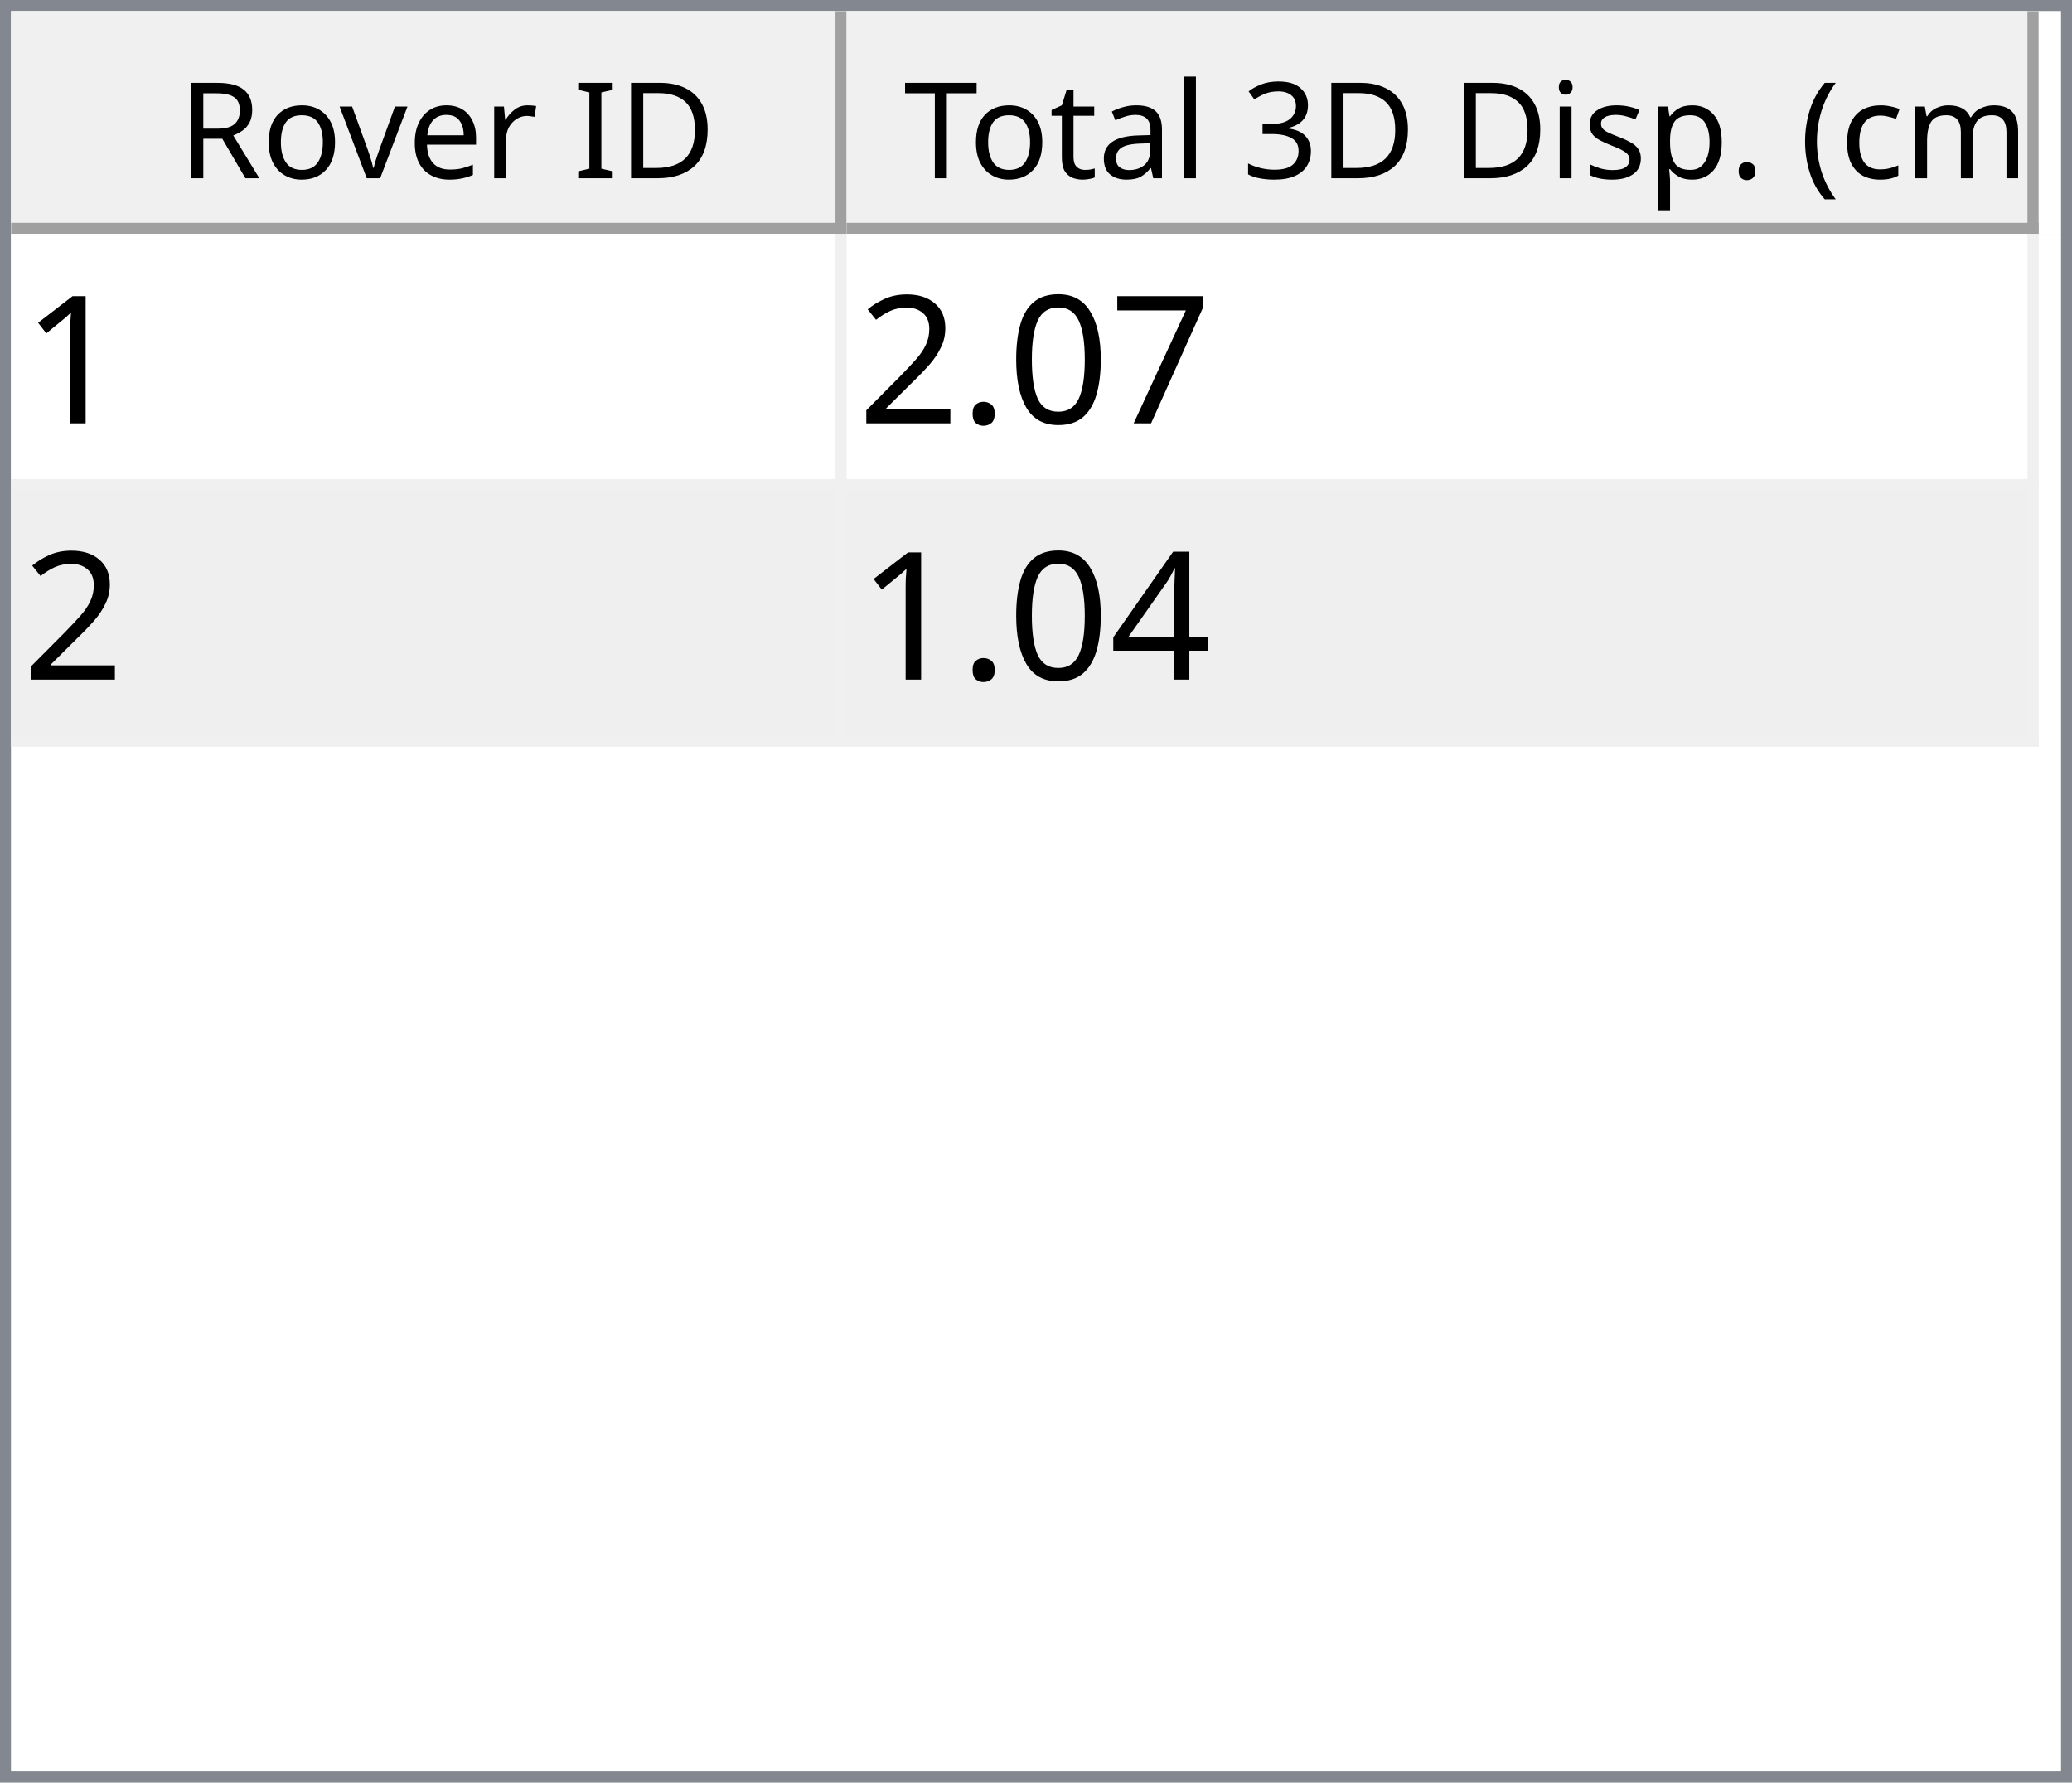
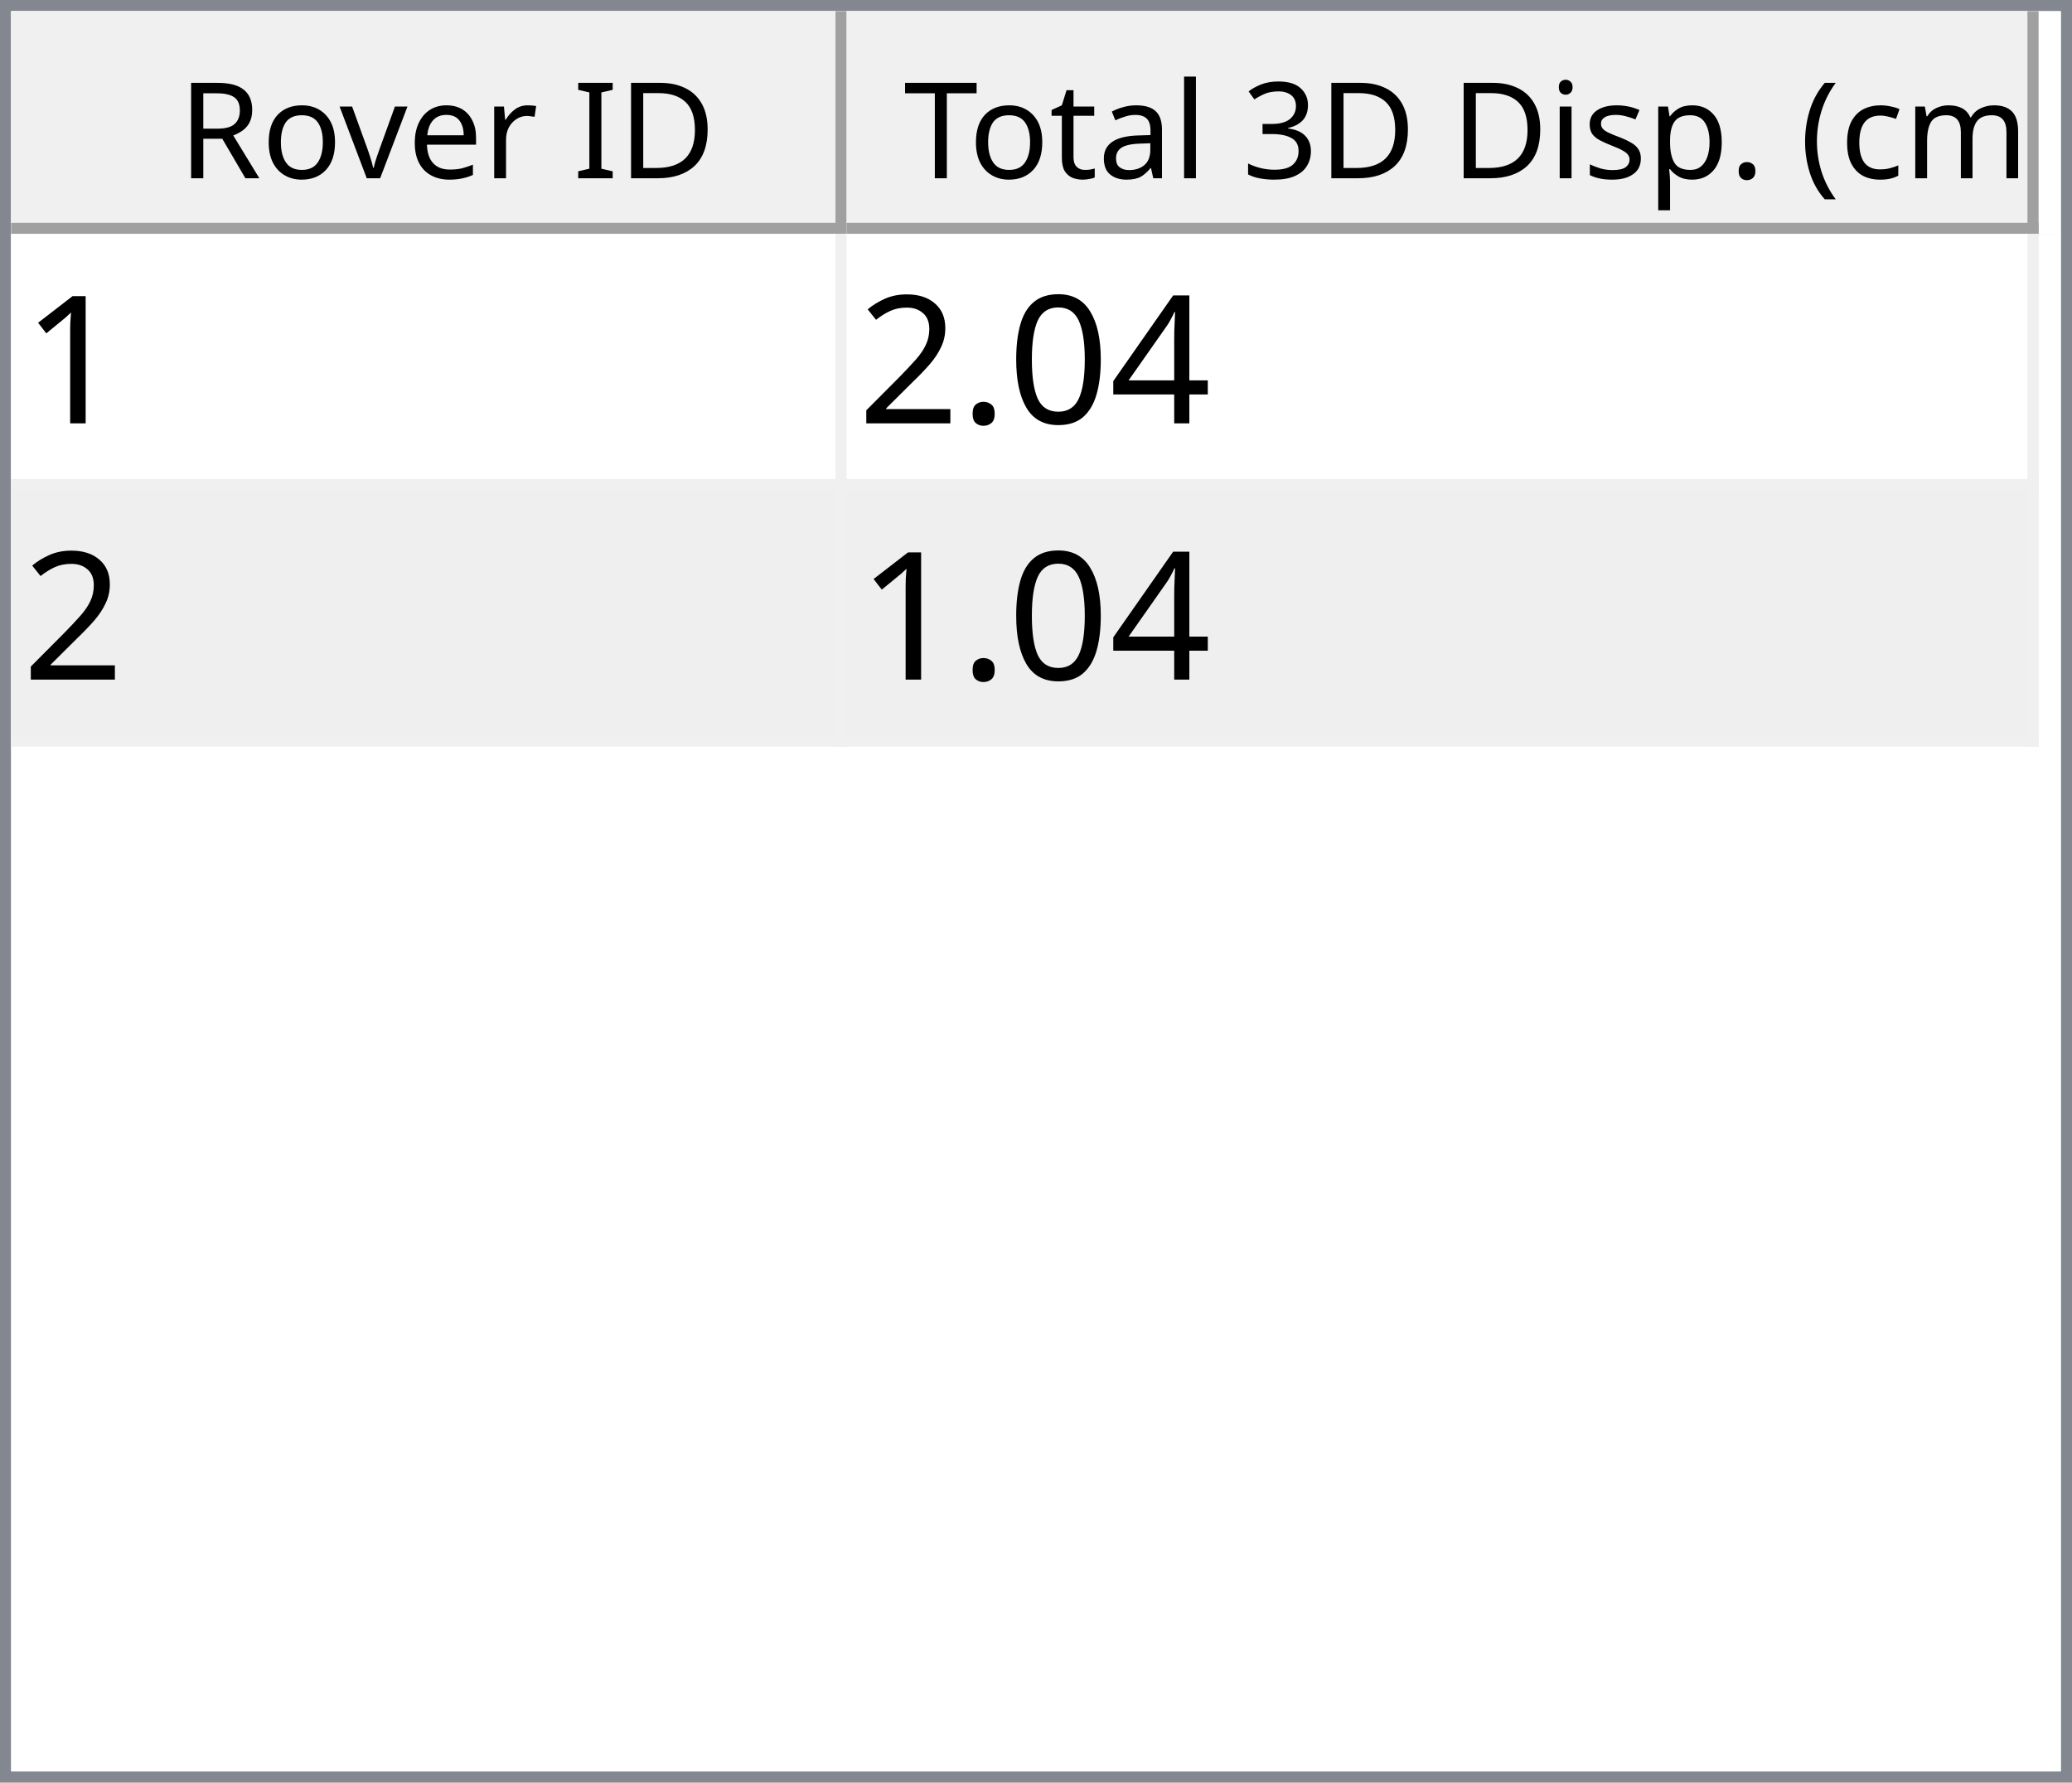
<svg xmlns="http://www.w3.org/2000/svg" style="fill-opacity:1; color-rendering:auto; color-interpolation:auto; text-rendering:auto; stroke:black; stroke-linecap:square; stroke-miterlimit:10; shape-rendering:auto; stroke-opacity:1; fill:black; stroke-dasharray:none; font-weight:normal; stroke-width:1; font-family:'Dialog'; font-style:normal; stroke-linejoin:miter; font-size:12px; stroke-dashoffset:0; image-rendering:auto;" width="186" height="160">
  <defs id="genericDefs" />
  <g>
    <defs id="defs1">
      <clipPath clipPathUnits="userSpaceOnUse" id="clipPath1">
        <path d="M0 0 L186 0 L186 160 L0 160 L0 0 Z" />
      </clipPath>
      <clipPath clipPathUnits="userSpaceOnUse" id="clipPath2">
        <path d="M0 0 L0 160 L186 160 L186 0 Z" />
      </clipPath>
      <clipPath clipPathUnits="userSpaceOnUse" id="clipPath3">
        <path d="M0 0 L0 20 L184 20 L184 0 Z" />
      </clipPath>
      <clipPath clipPathUnits="userSpaceOnUse" id="clipPath4">
        <path d="M0 0 L0 20 L75 20 L75 0 Z" />
      </clipPath>
      <clipPath clipPathUnits="userSpaceOnUse" id="clipPath5">
        <path d="M1 1 L1 19 L74 19 L74 1 Z" />
      </clipPath>
      <clipPath clipPathUnits="userSpaceOnUse" id="clipPath6">
        <path d="M0 0 L0 18 L73 18 L73 0 Z" />
      </clipPath>
      <clipPath clipPathUnits="userSpaceOnUse" id="clipPath7">
        <path d="M-0.5 -0.5 L-0.5 19.5 L74.5 19.5 L74.5 -0.5 Z" />
      </clipPath>
      <clipPath clipPathUnits="userSpaceOnUse" id="clipPath8">
        <path d="M0 0 L0 20 L107 20 L107 0 Z" />
      </clipPath>
      <clipPath clipPathUnits="userSpaceOnUse" id="clipPath9">
        <path d="M1 1 L1 19 L106 19 L106 1 Z" />
      </clipPath>
      <clipPath clipPathUnits="userSpaceOnUse" id="clipPath10">
        <path d="M0 0 L0 18 L105 18 L105 0 Z" />
      </clipPath>
      <clipPath clipPathUnits="userSpaceOnUse" id="clipPath11">
        <path d="M-0.5 -0.5 L-0.5 19.5 L106.5 19.5 L106.5 -0.5 Z" />
      </clipPath>
      <clipPath clipPathUnits="userSpaceOnUse" id="clipPath12">
        <path d="M0 0 L0 138 L184 138 L184 0 Z" />
      </clipPath>
      <clipPath clipPathUnits="userSpaceOnUse" id="clipPath13">
        <path d="M0 0 L0 46 L182 46 L182 0 Z" />
      </clipPath>
      <clipPath clipPathUnits="userSpaceOnUse" id="clipPath14">
        <path d="M-0.5 -0.5 L-0.5 45.5 L181.5 45.5 L181.5 -0.5 Z" />
      </clipPath>
      <clipPath clipPathUnits="userSpaceOnUse" id="clipPath15">
        <path d="M0 0 L0 22 L74 22 L74 0 Z" />
      </clipPath>
      <clipPath clipPathUnits="userSpaceOnUse" id="clipPath16">
        <path d="M0 0 L0 22 L106 22 L106 0 Z" />
      </clipPath>
      <font horiz-adv-x="64.551" id="font1">
        <font-face ascent="107.91" descent="25.098" units-per-em="100" style="font-style:normal; font-family:Segoe UI; font-weight:normal;" />
        <missing-glyph horiz-adv-x="64.551" d="M8.109 0 L8.109 68.266 L56.453 68.266 L56.453 0 L8.109 0 ZM15.328 7.234 L49.219 7.234 L49.219 61.031 L15.328 61.031 L15.328 7.234 Z" />
        <glyph unicode="D" horiz-adv-x="70.117" d="M9.188 0 L9.188 70.016 L28.516 70.016 Q65.531 70.016 65.531 35.891 Q65.531 19.672 55.25 9.836 Q44.969 0 27.734 0 L9.188 0 ZM17.391 62.594 L17.391 7.422 L27.828 7.422 Q41.609 7.422 49.273 14.797 Q56.938 22.172 56.938 35.688 Q56.938 62.594 28.328 62.594 L17.391 62.594 Z" />
        <glyph unicode="I" horiz-adv-x="26.611" d="M17.391 0 L9.188 0 L9.188 70.016 L17.391 70.016 L17.391 0 Z" />
        <glyph unicode=" " horiz-adv-x="27.393" d="" />
        <glyph unicode="r" horiz-adv-x="34.766" d="M34.188 41.891 Q32.078 43.5 28.125 43.5 Q23 43.5 19.555 38.672 Q16.109 33.844 16.109 25.484 L16.109 0 L8.109 0 L8.109 50 L16.109 50 L16.109 39.703 L16.312 39.703 Q18.016 44.969 21.531 47.922 Q25.047 50.875 29.391 50.875 Q32.516 50.875 34.188 50.203 L34.188 41.891 Z" />
        <glyph unicode="e" horiz-adv-x="52.295" d="M48.297 23 L12.984 23 Q13.188 14.656 17.484 10.109 Q21.781 5.562 29.297 5.562 Q37.75 5.562 44.828 11.141 L44.828 3.609 Q38.234 -1.172 27.391 -1.172 Q16.797 -1.172 10.742 5.641 Q4.688 12.453 4.688 24.812 Q4.688 36.469 11.305 43.82 Q17.922 51.172 27.734 51.172 Q37.547 51.172 42.922 44.828 Q48.297 38.484 48.297 27.203 L48.297 23 ZM40.094 29.781 Q40.047 36.719 36.75 40.578 Q33.453 44.438 27.594 44.438 Q21.922 44.438 17.969 40.383 Q14.016 36.328 13.094 29.781 L40.094 29.781 Z" />
        <glyph unicode="v" horiz-adv-x="47.9" d="M47.406 50 L27.484 0 L19.625 0 L0.688 50 L9.469 50 L22.172 13.672 Q23.578 9.672 23.922 6.688 L24.125 6.688 Q24.609 10.453 25.688 13.484 L38.969 50 L47.406 50 Z" />
        <glyph unicode="o" horiz-adv-x="58.594" d="M29 -1.172 Q17.922 -1.172 11.305 5.836 Q4.688 12.844 4.688 24.422 Q4.688 37.016 11.57 44.094 Q18.453 51.172 30.172 51.172 Q41.359 51.172 47.633 44.289 Q53.906 37.406 53.906 25.203 Q53.906 13.234 47.141 6.031 Q40.375 -1.172 29 -1.172 ZM29.594 44.438 Q21.875 44.438 17.383 39.188 Q12.891 33.938 12.891 24.703 Q12.891 15.828 17.43 10.695 Q21.969 5.562 29.594 5.562 Q37.359 5.562 41.531 10.594 Q45.703 15.625 45.703 24.906 Q45.703 34.281 41.531 39.359 Q37.359 44.438 29.594 44.438 Z" />
        <glyph unicode="R" horiz-adv-x="59.814" d="M59.375 0 L49.609 0 L37.891 19.625 Q36.281 22.359 34.766 24.289 Q33.25 26.219 31.664 27.438 Q30.078 28.656 28.25 29.219 Q26.422 29.781 24.125 29.781 L17.391 29.781 L17.391 0 L9.188 0 L9.188 70.016 L30.078 70.016 Q34.672 70.016 38.555 68.867 Q42.438 67.719 45.289 65.375 Q48.141 63.031 49.758 59.547 Q51.375 56.062 51.375 51.375 Q51.375 47.703 50.273 44.656 Q49.172 41.609 47.148 39.211 Q45.125 36.812 42.266 35.133 Q39.406 33.453 35.844 32.516 L35.844 32.328 Q37.594 31.547 38.891 30.547 Q40.188 29.547 41.359 28.18 Q42.531 26.812 43.68 25.078 Q44.828 23.344 46.234 21.047 L59.375 0 ZM17.391 62.594 L17.391 37.203 L28.516 37.203 Q31.594 37.203 34.203 38.133 Q36.812 39.062 38.719 40.797 Q40.625 42.531 41.703 45.047 Q42.781 47.562 42.781 50.688 Q42.781 56.297 39.141 59.445 Q35.5 62.594 28.609 62.594 L17.391 62.594 Z" />
        <glyph unicode=")" horiz-adv-x="30.176" d="M8.297 -15.922 L1.172 -15.922 Q16.406 2.344 16.406 26.812 Q16.406 51.469 1.078 70.016 L8.297 70.016 Q23.531 52.156 23.531 26.703 Q23.531 1.375 8.297 -15.922 Z" />
        <glyph unicode="m" horiz-adv-x="86.133" d="M79.109 0 L71.094 0 L71.094 28.719 Q71.094 37.016 68.531 40.727 Q65.969 44.438 59.906 44.438 Q54.781 44.438 51.195 39.75 Q47.609 35.062 47.609 28.516 L47.609 0 L39.594 0 L39.594 29.688 Q39.594 44.438 28.219 44.438 Q22.953 44.438 19.531 40.016 Q16.109 35.594 16.109 28.516 L16.109 0 L8.109 0 L8.109 50 L16.109 50 L16.109 42.094 L16.312 42.094 Q21.625 51.172 31.844 51.172 Q36.969 51.172 40.773 48.312 Q44.578 45.453 46 40.828 Q51.562 51.172 62.594 51.172 Q79.109 51.172 79.109 30.812 L79.109 0 Z" />
        <glyph unicode="c" horiz-adv-x="46.191" d="M42.188 2.297 Q36.422 -1.172 28.516 -1.172 Q17.828 -1.172 11.258 5.789 Q4.688 12.75 4.688 23.828 Q4.688 36.188 11.766 43.68 Q18.844 51.172 30.672 51.172 Q37.25 51.172 42.281 48.734 L42.281 40.531 Q36.719 44.438 30.375 44.438 Q22.703 44.438 17.797 38.945 Q12.891 33.453 12.891 24.516 Q12.891 15.719 17.508 10.641 Q22.125 5.562 29.891 5.562 Q36.422 5.562 42.188 9.906 L42.188 2.297 Z" />
        <glyph unicode="(" horiz-adv-x="30.176" d="M29.109 -15.922 L21.969 -15.922 Q6.844 1.375 6.844 26.703 Q6.844 52.156 21.969 70.016 L29.203 70.016 Q13.875 51.469 13.875 26.812 Q13.875 2.344 29.109 -15.922 Z" />
        <glyph unicode="." horiz-adv-x="21.68" d="M10.891 -1.078 Q8.641 -1.078 7.055 0.539 Q5.469 2.156 5.469 4.391 Q5.469 6.641 7.055 8.273 Q8.641 9.906 10.891 9.906 Q13.188 9.906 14.797 8.273 Q16.406 6.641 16.406 4.391 Q16.406 2.156 14.797 0.539 Q13.188 -1.078 10.891 -1.078 Z" />
        <glyph unicode="p" horiz-adv-x="58.789" d="M16.312 7.234 L16.109 7.234 L16.109 -23 L8.109 -23 L8.109 50 L16.109 50 L16.109 41.219 L16.312 41.219 Q22.219 51.172 33.594 51.172 Q43.266 51.172 48.688 44.461 Q54.109 37.75 54.109 26.469 Q54.109 13.922 48 6.375 Q41.891 -1.172 31.297 -1.172 Q21.578 -1.172 16.312 7.234 ZM16.109 27.391 L16.109 20.406 Q16.109 14.203 20.141 9.883 Q24.172 5.562 30.375 5.562 Q37.641 5.562 41.773 11.133 Q45.906 16.703 45.906 26.609 Q45.906 34.969 42.047 39.703 Q38.188 44.438 31.594 44.438 Q24.609 44.438 20.359 39.578 Q16.109 34.719 16.109 27.391 Z" />
        <glyph unicode="s" horiz-adv-x="42.432" d="M5.078 1.812 L5.078 10.406 Q11.625 5.562 19.484 5.562 Q30.031 5.562 30.031 12.594 Q30.031 14.594 29.125 15.992 Q28.219 17.391 26.68 18.461 Q25.141 19.531 23.07 20.383 Q21 21.234 18.609 22.172 Q15.281 23.484 12.766 24.828 Q10.25 26.172 8.57 27.859 Q6.891 29.547 6.031 31.695 Q5.172 33.844 5.172 36.719 Q5.172 40.234 6.789 42.945 Q8.406 45.656 11.086 47.484 Q13.766 49.312 17.211 50.242 Q20.656 51.172 24.312 51.172 Q30.812 51.172 35.938 48.922 L35.938 40.828 Q30.422 44.438 23.25 44.438 Q21 44.438 19.195 43.922 Q17.391 43.406 16.094 42.477 Q14.797 41.547 14.086 40.258 Q13.375 38.969 13.375 37.406 Q13.375 35.453 14.086 34.133 Q14.797 32.812 16.164 31.789 Q17.531 30.766 19.484 29.938 Q21.438 29.109 23.922 28.125 Q27.25 26.859 29.883 25.516 Q32.516 24.172 34.375 22.484 Q36.234 20.797 37.234 18.602 Q38.234 16.406 38.234 13.375 Q38.234 9.672 36.602 6.938 Q34.969 4.203 32.234 2.398 Q29.5 0.594 25.93 -0.289 Q22.359 -1.172 18.453 -1.172 Q10.75 -1.172 5.078 1.812 Z" />
        <glyph unicode="i" horiz-adv-x="24.219" d="M12.203 62.703 Q10.062 62.703 8.547 64.164 Q7.031 65.625 7.031 67.875 Q7.031 70.125 8.547 71.609 Q10.062 73.094 12.203 73.094 Q14.406 73.094 15.945 71.609 Q17.484 70.125 17.484 67.875 Q17.484 65.719 15.945 64.211 Q14.406 62.703 12.203 62.703 ZM16.109 0 L8.109 0 L8.109 50 L16.109 50 L16.109 0 Z" />
        <glyph unicode="3" horiz-adv-x="53.906" d="M46.531 19.828 Q46.531 15.094 44.75 11.211 Q42.969 7.328 39.719 4.57 Q36.469 1.812 31.93 0.297 Q27.391 -1.219 21.922 -1.219 Q11.922 -1.219 6 2.594 L6 11.188 Q13.094 5.609 22.219 5.609 Q25.875 5.609 28.828 6.539 Q31.781 7.469 33.906 9.227 Q36.031 10.984 37.18 13.477 Q38.328 15.969 38.328 19.094 Q38.328 32.812 18.797 32.812 L12.984 32.812 L12.984 39.594 L18.5 39.594 Q35.797 39.594 35.797 52.484 Q35.797 64.406 22.609 64.406 Q15.188 64.406 8.688 59.422 L8.688 67.188 Q15.375 71.188 24.609 71.188 Q29 71.188 32.57 69.969 Q36.141 68.75 38.68 66.555 Q41.219 64.359 42.609 61.281 Q44 58.203 44 54.5 Q44 40.672 30.031 36.719 L30.031 36.531 Q33.594 36.141 36.625 34.797 Q39.656 33.453 41.852 31.305 Q44.047 29.156 45.289 26.25 Q46.531 23.344 46.531 19.828 Z" />
        <glyph unicode="l" horiz-adv-x="24.219" d="M16.109 0 L8.109 0 L8.109 74.031 L16.109 74.031 L16.109 0 Z" />
        <glyph unicode="a" horiz-adv-x="50.879" d="M43.891 0 L35.891 0 L35.891 7.812 L35.688 7.812 Q30.469 -1.172 20.312 -1.172 Q12.844 -1.172 8.617 2.781 Q4.391 6.734 4.391 13.281 Q4.391 27.297 20.906 29.594 L35.891 31.688 Q35.891 44.438 25.594 44.438 Q16.547 44.438 9.281 38.281 L9.281 46.484 Q16.656 51.172 26.266 51.172 Q43.891 51.172 43.891 32.516 L43.891 0 ZM35.891 25.297 L23.828 23.641 Q18.266 22.859 15.43 20.875 Q12.594 18.891 12.594 13.875 Q12.594 10.203 15.211 7.883 Q17.828 5.562 22.172 5.562 Q28.125 5.562 32.008 9.742 Q35.891 13.922 35.891 20.312 L35.891 25.297 Z" />
        <glyph unicode="t" horiz-adv-x="33.887" d="M31.297 0.484 Q28.469 -1.078 23.828 -1.078 Q10.688 -1.078 10.688 13.578 L10.688 43.172 L2.094 43.172 L2.094 50 L10.688 50 L10.688 62.203 L18.703 64.797 L18.703 50 L31.297 50 L31.297 43.172 L18.703 43.172 L18.703 14.984 Q18.703 9.969 20.414 7.82 Q22.125 5.672 26.078 5.672 Q29.109 5.672 31.297 7.328 L31.297 0.484 Z" />
        <glyph unicode="T" horiz-adv-x="52.393" d="M50.594 62.594 L30.375 62.594 L30.375 0 L22.172 0 L22.172 62.594 L2 62.594 L2 70.016 L50.594 70.016 L50.594 62.594 Z" />
      </font>
      <font horiz-adv-x="75.0" id="font2">
        <font-face ascent="100.537" descent="21.973" units-per-em="100" style="font-style:normal; font-family:sans-serif; font-weight:normal;" />
        <missing-glyph horiz-adv-x="75.0" d="M12.5 0 L12.5 62.5 L62.5 62.5 L62.5 0 L12.5 0 ZM14.062 1.562 L60.938 1.562 L60.938 60.938 L14.062 60.938 L14.062 1.562 Z" />
        <glyph unicode="1" horiz-adv-x="55.615" d="M37.25 0 L28.469 0 L28.469 56 Q25.297 52.984 20.141 49.953 Q14.984 46.922 10.891 45.406 L10.891 53.906 Q18.266 57.375 23.781 62.305 Q29.297 67.234 31.594 71.875 L37.25 71.875 L37.25 0 Z" />
-         <glyph unicode="7" horiz-adv-x="55.615" d="M4.734 62.203 L4.734 70.656 L51.078 70.656 L51.078 63.812 Q44.234 56.547 37.523 44.484 Q30.812 32.422 27.156 19.672 Q24.516 10.688 23.781 0 L14.75 0 Q14.891 8.453 18.062 20.414 Q21.234 32.375 27.172 43.484 Q33.109 54.594 39.797 62.203 L4.734 62.203 Z" />
+         <glyph unicode="4" horiz-adv-x="55.615" d="M32.328 0 L32.328 17.141 L1.266 17.141 L1.266 25.203 L33.938 71.578 L41.109 71.578 L41.109 25.203 L50.781 25.203 L50.781 17.141 L41.109 17.141 L41.109 0 L32.328 0 ZM32.328 25.203 L32.328 57.469 L9.906 25.203 L32.328 25.203 Z" />
        <glyph unicode="0" horiz-adv-x="55.615" d="M4.156 35.297 Q4.156 48 6.766 55.742 Q9.375 63.484 14.523 67.68 Q19.672 71.875 27.484 71.875 Q33.25 71.875 37.594 69.555 Q41.938 67.234 44.773 62.867 Q47.609 58.5 49.219 52.227 Q50.828 45.953 50.828 35.297 Q50.828 22.703 48.242 14.969 Q45.656 7.234 40.508 3.008 Q35.359 -1.219 27.484 -1.219 Q17.141 -1.219 11.234 6.203 Q4.156 15.141 4.156 35.297 ZM13.188 35.297 Q13.188 17.672 17.312 11.836 Q21.438 6 27.484 6 Q33.547 6 37.672 11.859 Q41.797 17.719 41.797 35.297 Q41.797 52.984 37.672 58.789 Q33.547 64.594 27.391 64.594 Q21.344 64.594 17.719 59.469 Q13.188 52.938 13.188 35.297 Z" />
        <glyph unicode="." horiz-adv-x="27.783" d="M9.078 0 L9.078 10.016 L19.094 10.016 L19.094 0 L9.078 0 Z" />
        <glyph unicode="2" horiz-adv-x="55.615" d="M50.344 8.453 L50.344 0 L3.031 0 Q2.938 3.172 4.047 6.109 Q5.859 10.938 9.836 15.625 Q13.812 20.312 21.344 26.469 Q33.016 36.031 37.117 41.625 Q41.219 47.219 41.219 52.203 Q41.219 57.422 37.477 61.008 Q33.734 64.594 27.734 64.594 Q21.391 64.594 17.578 60.789 Q13.766 56.984 13.719 50.25 L4.688 51.172 Q5.609 61.281 11.664 66.578 Q17.719 71.875 27.938 71.875 Q38.234 71.875 44.242 66.164 Q50.25 60.453 50.25 52 Q50.25 47.703 48.492 43.555 Q46.734 39.406 42.656 34.812 Q38.578 30.219 29.109 22.219 Q21.188 15.578 18.945 13.211 Q16.703 10.844 15.234 8.453 L50.344 8.453 Z" />
-         <glyph unicode="4" horiz-adv-x="55.615" d="M32.328 0 L32.328 17.141 L1.266 17.141 L1.266 25.203 L33.938 71.578 L41.109 71.578 L41.109 25.203 L50.781 25.203 L50.781 17.141 L41.109 17.141 L41.109 0 L32.328 0 ZM32.328 25.203 L32.328 57.469 L9.906 25.203 L32.328 25.203 Z" />
      </font>
    </defs>
    <g style="fill:white; stroke:white;">
      <rect x="0" y="0" width="186" style="clip-path:url(#clipPath1); stroke:none;" height="160" />
    </g>
    <g style="fill:white; text-rendering:optimizeSpeed; color-rendering:optimizeSpeed; image-rendering:optimizeSpeed; shape-rendering:crispEdges; stroke:white; color-interpolation:sRGB;">
      <rect x="0" width="186" height="160" y="0" style="stroke:none;" />
      <path style="stroke:none;" d="M0 160 L186 160 L186 0 L0 0 Z" />
    </g>
    <g style="fill:rgb(240,240,240); font-family:'Segoe UI'; stroke:rgb(240,240,240);">
      <rect x="0" y="0" width="186" style="clip-path:url(#clipPath2); stroke:none;" height="160" />
    </g>
    <g style="fill:rgb(130,135,144); font-family:'Segoe UI'; stroke:rgb(130,135,144);">
      <path d="M0 0 L186 0 L186 160 L0 160 L0 0 ZM1 1 L185 1 L185 159 L1 159 L1 1 Z" style="fill-rule:evenodd; clip-path:url(#clipPath2); stroke:none;" />
    </g>
    <g style="fill:white; font-family:'Segoe UI'; stroke:white;" transform="translate(1,1)">
      <rect x="0" y="0" width="184" style="clip-path:url(#clipPath3); stroke:none;" height="20" />
    </g>
    <g style="fill:rgb(240,240,240); font-family:'Segoe UI'; stroke:rgb(240,240,240);" transform="translate(1,1)">
      <rect x="0" y="0" width="75" style="clip-path:url(#clipPath4); stroke:none;" height="20" />
    </g>
    <g style="font-family:'Segoe UI';" transform="translate(2,2)">
      <text x="14" xml:space="preserve" y="14" style="clip-path:url(#clipPath6); stroke:none;">Rover ID</text>
    </g>
    <g style="fill:rgb(160,160,160); font-family:'Segoe UI'; stroke:rgb(160,160,160); stroke-linejoin:bevel;" transform="translate(1.5,1.5)">
      <line x1="74" x2="74" y1="0" style="fill:none; clip-path:url(#clipPath7);" y2="19" />
    </g>
    <g style="fill:rgb(160,160,160); font-family:'Segoe UI'; stroke:rgb(160,160,160); stroke-linejoin:bevel;" transform="matrix(1,0,0,1,1,1) translate(0.5,0.5)">
      <line x1="0" x2="74" y1="19" style="fill:none; clip-path:url(#clipPath7);" y2="19" />
    </g>
    <g style="fill:rgb(240,240,240); font-family:'Segoe UI'; stroke:rgb(240,240,240);" transform="translate(76,1)">
      <rect x="0" y="0" width="107" style="clip-path:url(#clipPath8); stroke:none;" height="20" />
    </g>
    <g style="font-family:'Segoe UI';" transform="translate(77,2)">
      <text x="1" xml:space="preserve" y="14" style="clip-path:url(#clipPath10); stroke:none;"> Total 3D Disp. (cm)</text>
    </g>
    <g style="fill:rgb(160,160,160); font-family:'Segoe UI'; stroke:rgb(160,160,160); stroke-linejoin:bevel;" transform="translate(76.5,1.5)">
      <line x1="106" x2="106" y1="0" style="fill:none; clip-path:url(#clipPath11);" y2="19" />
    </g>
    <g style="fill:rgb(160,160,160); font-family:'Segoe UI'; stroke:rgb(160,160,160); stroke-linejoin:bevel;" transform="matrix(1,0,0,1,76,1) translate(0.5,0.5)">
      <line x1="0" x2="106" y1="19" style="fill:none; clip-path:url(#clipPath11);" y2="19" />
    </g>
    <g style="fill:white; font-family:'Segoe UI'; stroke:white;" transform="translate(1,21)">
      <rect x="0" y="0" width="184" style="clip-path:url(#clipPath12); stroke:none;" height="138" />
    </g>
    <g style="fill:rgb(240,240,240); font-size:16px; font-family:sans-serif; stroke:rgb(240,240,240);" transform="translate(1,21)">
      <rect x="0" y="0" width="182" style="clip-path:url(#clipPath13); stroke:none;" height="46" />
      <line transform="translate(0.5,0.5)" x1="0" x2="181" y1="22" style="clip-path:url(#clipPath14); fill:none; stroke-linejoin:bevel;" y2="22" />
    </g>
    <g transform="matrix(1,0,0,1,1,21) translate(0.5,0.5)" style="fill:rgb(240,240,240); font-size:16px; font-family:sans-serif; stroke:rgb(240,240,240); stroke-linejoin:bevel;">
      <line x1="0" x2="181" y1="45" style="fill:none; clip-path:url(#clipPath14);" y2="45" />
    </g>
    <g transform="matrix(1,0,0,1,1,21) translate(0.5,0.5)" style="fill:rgb(240,240,240); font-size:16px; font-family:sans-serif; stroke:rgb(240,240,240); stroke-linejoin:bevel;">
      <line x1="74" x2="74" y1="0" style="fill:none; clip-path:url(#clipPath14);" y2="45" />
    </g>
    <g transform="matrix(1,0,0,1,1,21) translate(0.5,0.5)" style="fill:rgb(240,240,240); font-size:16px; font-family:sans-serif; stroke:rgb(240,240,240); stroke-linejoin:bevel;">
      <line x1="181" x2="181" y1="0" style="fill:none; clip-path:url(#clipPath14);" y2="45" />
    </g>
    <g style="fill:white; font-size:16px; font-family:sans-serif; stroke:white;" transform="matrix(1,0,0,1,1,21)">
      <rect x="0" y="0" width="74" style="clip-path:url(#clipPath15); stroke:none;" height="22" />
      <text x="1" y="17" style="fill:black; clip-path:url(#clipPath15); stroke:none;" xml:space="preserve">1</text>
    </g>
    <g style="fill:white; font-size:16px; font-family:sans-serif; stroke:white;" transform="matrix(1,0,0,1,1,21) translate(75,0)">
      <rect x="0" y="0" width="106" style="clip-path:url(#clipPath16); stroke:none;" height="22" />
-       <text x="1" y="17" style="fill:black; clip-path:url(#clipPath16); stroke:none;" xml:space="preserve">2.07</text>
+       <text x="1" y="17" style="fill:black; clip-path:url(#clipPath16); stroke:none;" xml:space="preserve">2.04</text>
    </g>
    <g style="fill:rgb(239,239,239); font-size:16px; font-family:sans-serif; stroke:rgb(239,239,239);" transform="matrix(1,0,0,1,1,21) translate(0,23)">
      <rect x="0" y="0" width="74" style="clip-path:url(#clipPath15); stroke:none;" height="22" />
      <text x="1" y="17" style="fill:black; clip-path:url(#clipPath15); stroke:none;" xml:space="preserve">2</text>
    </g>
    <g style="fill:rgb(239,239,239); font-size:16px; font-family:sans-serif; stroke:rgb(239,239,239);" transform="matrix(1,0,0,1,1,21) translate(75,23)">
      <rect x="0" y="0" width="106" style="clip-path:url(#clipPath16); stroke:none;" height="22" />
      <text x="1" y="17" style="fill:black; clip-path:url(#clipPath16); stroke:none;" xml:space="preserve">1.04</text>
    </g>
  </g>
</svg>
